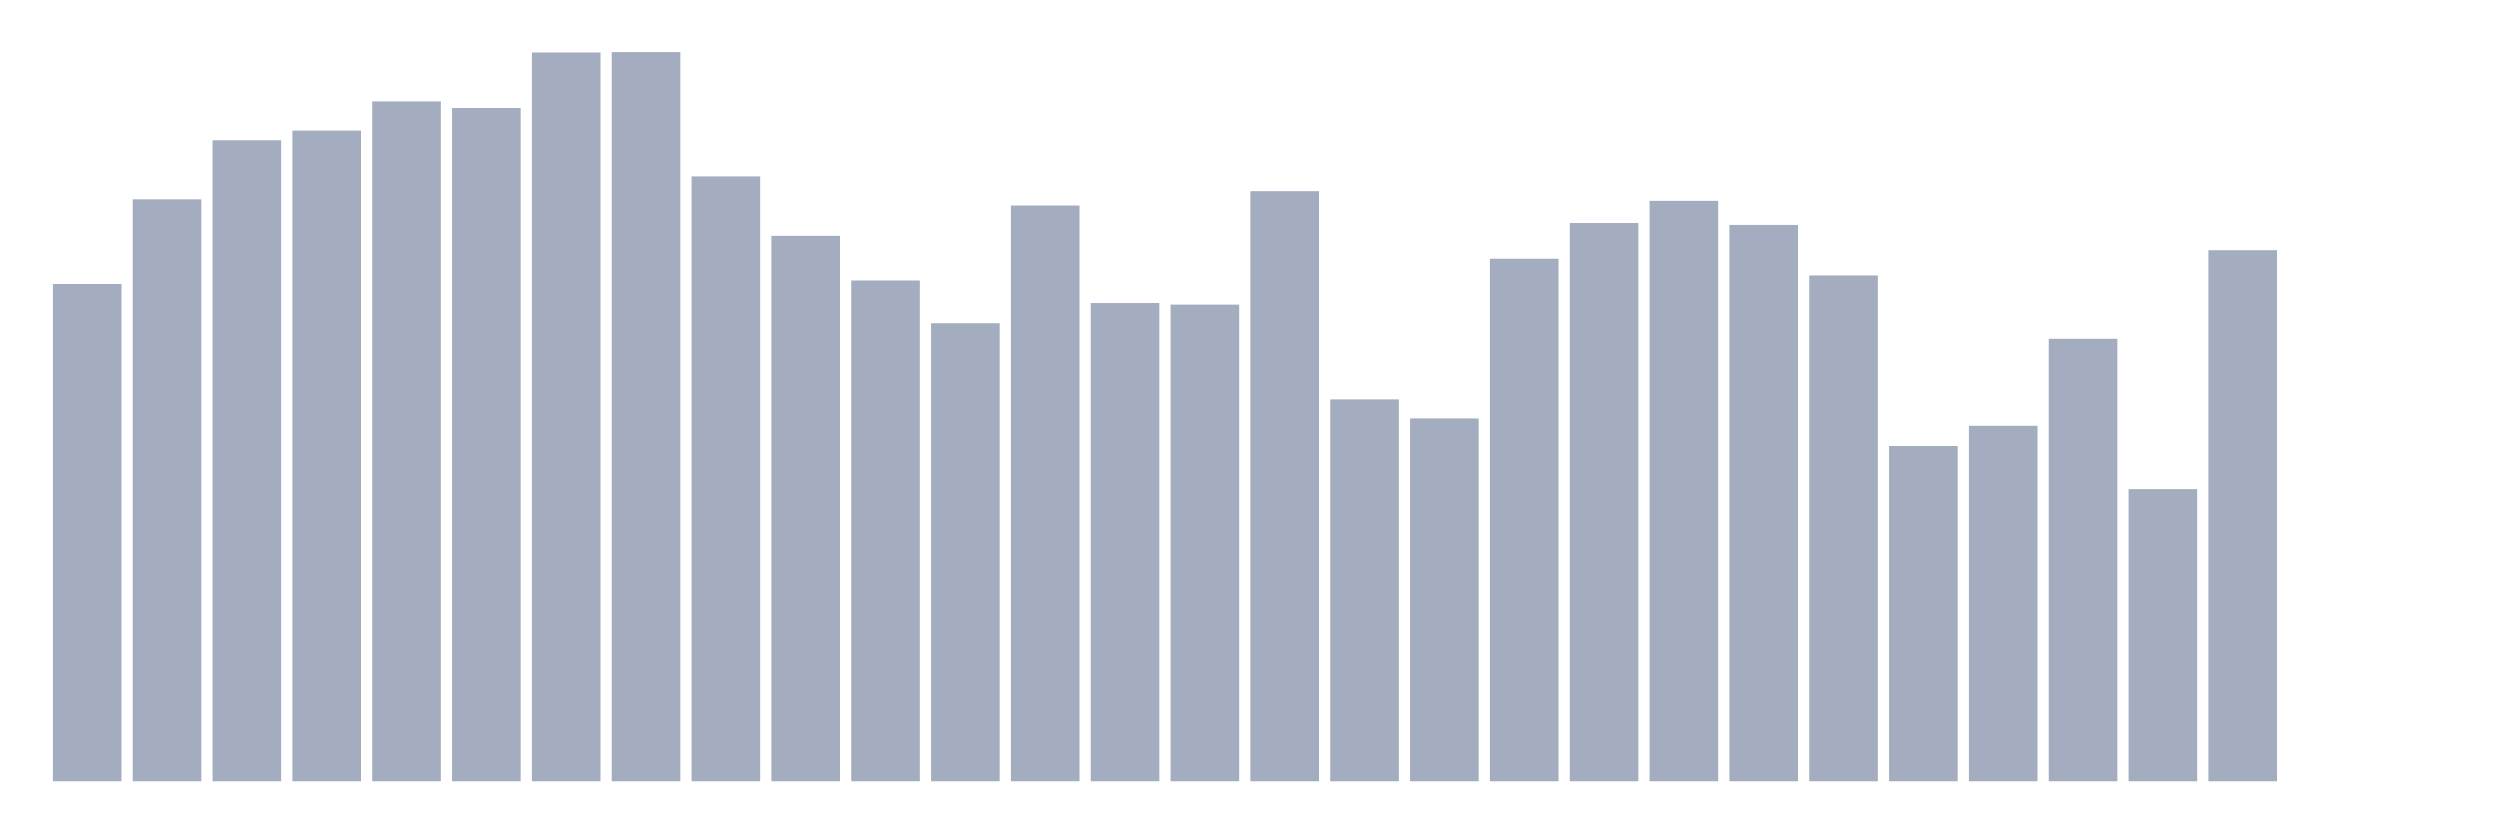
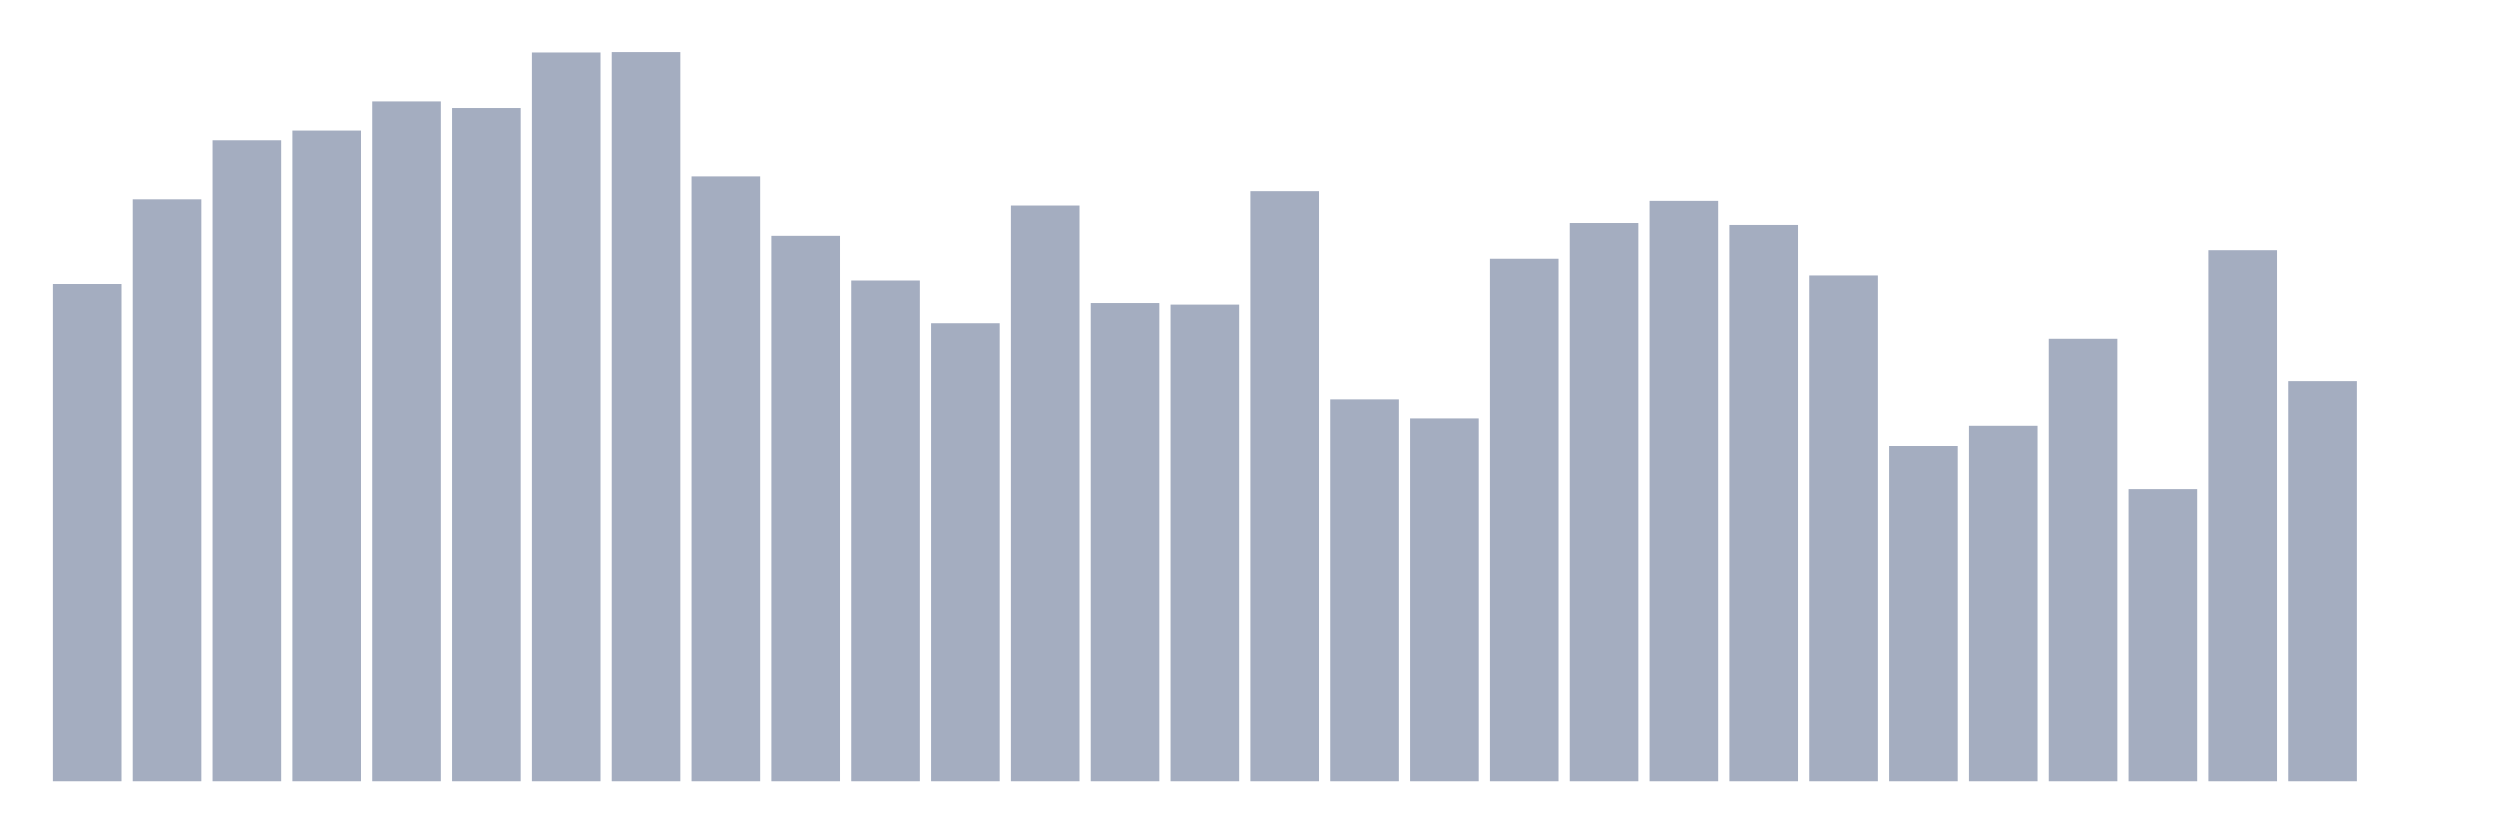
<svg xmlns="http://www.w3.org/2000/svg" viewBox="0 0 480 160">
  <g transform="translate(10,10)">
    <rect class="bar" x="0.153" width="13.175" y="44.529" height="95.471" fill="rgb(164,173,192)" />
    <rect class="bar" x="15.482" width="13.175" y="28.269" height="111.731" fill="rgb(164,173,192)" />
    <rect class="bar" x="30.81" width="13.175" y="16.931" height="123.069" fill="rgb(164,173,192)" />
    <rect class="bar" x="46.138" width="13.175" y="15.067" height="124.933" fill="rgb(164,173,192)" />
    <rect class="bar" x="61.466" width="13.175" y="9.473" height="130.527" fill="rgb(164,173,192)" />
    <rect class="bar" x="76.794" width="13.175" y="10.741" height="129.259" fill="rgb(164,173,192)" />
    <rect class="bar" x="92.123" width="13.175" y="0.075" height="139.925" fill="rgb(164,173,192)" />
    <rect class="bar" x="107.451" width="13.175" y="0" height="140" fill="rgb(164,173,192)" />
    <rect class="bar" x="122.779" width="13.175" y="23.868" height="116.132" fill="rgb(164,173,192)" />
    <rect class="bar" x="138.107" width="13.175" y="35.28" height="104.72" fill="rgb(164,173,192)" />
    <rect class="bar" x="153.436" width="13.175" y="43.857" height="96.143" fill="rgb(164,173,192)" />
    <rect class="bar" x="168.764" width="13.175" y="52.062" height="87.938" fill="rgb(164,173,192)" />
    <rect class="bar" x="184.092" width="13.175" y="29.462" height="110.538" fill="rgb(164,173,192)" />
    <rect class="bar" x="199.42" width="13.175" y="48.183" height="91.817" fill="rgb(164,173,192)" />
    <rect class="bar" x="214.748" width="13.175" y="48.482" height="91.518" fill="rgb(164,173,192)" />
    <rect class="bar" x="230.077" width="13.175" y="26.702" height="113.298" fill="rgb(164,173,192)" />
    <rect class="bar" x="245.405" width="13.175" y="66.681" height="73.319" fill="rgb(164,173,192)" />
    <rect class="bar" x="260.733" width="13.175" y="70.336" height="69.664" fill="rgb(164,173,192)" />
    <rect class="bar" x="276.061" width="13.175" y="39.68" height="100.32" fill="rgb(164,173,192)" />
    <rect class="bar" x="291.39" width="13.175" y="32.818" height="107.182" fill="rgb(164,173,192)" />
    <rect class="bar" x="306.718" width="13.175" y="28.567" height="111.433" fill="rgb(164,173,192)" />
    <rect class="bar" x="322.046" width="13.175" y="33.191" height="106.809" fill="rgb(164,173,192)" />
    <rect class="bar" x="337.374" width="13.175" y="42.888" height="97.112" fill="rgb(164,173,192)" />
    <rect class="bar" x="352.702" width="13.175" y="75.631" height="64.369" fill="rgb(164,173,192)" />
    <rect class="bar" x="368.031" width="13.175" y="71.753" height="68.247" fill="rgb(164,173,192)" />
    <rect class="bar" x="383.359" width="13.175" y="55.045" height="84.955" fill="rgb(164,173,192)" />
    <rect class="bar" x="398.687" width="13.175" y="83.91" height="56.09" fill="rgb(164,173,192)" />
    <rect class="bar" x="414.015" width="13.175" y="38.039" height="101.961" fill="rgb(164,173,192)" />
-     <rect class="bar" x="429.344" width="13.175" y="140" height="0" fill="rgb(164,173,192)" />
+     <rect class="bar" x="429.344" width="13.175" y="63.175" height="76.825" fill="rgb(164,173,192)" />
    <rect class="bar" x="444.672" width="13.175" y="140" height="0" fill="rgb(164,173,192)" />
  </g>
</svg>
